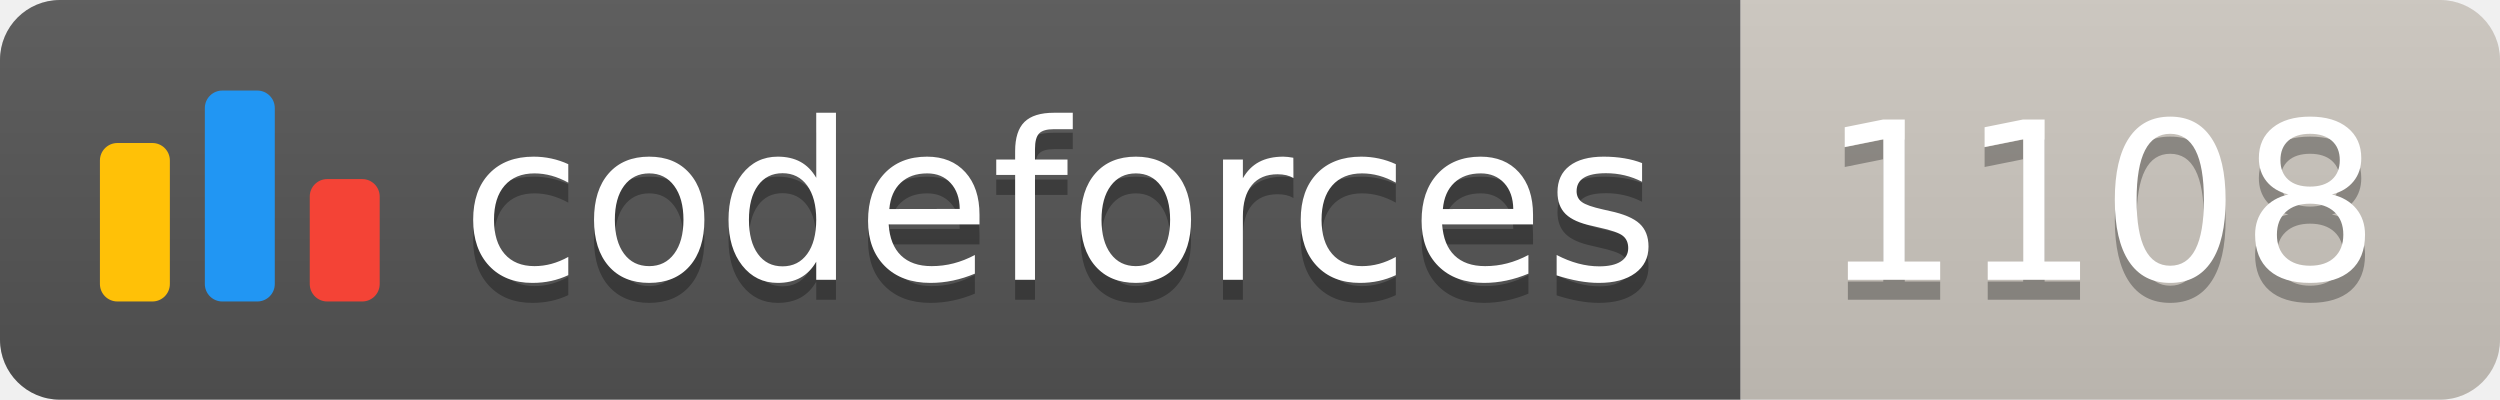
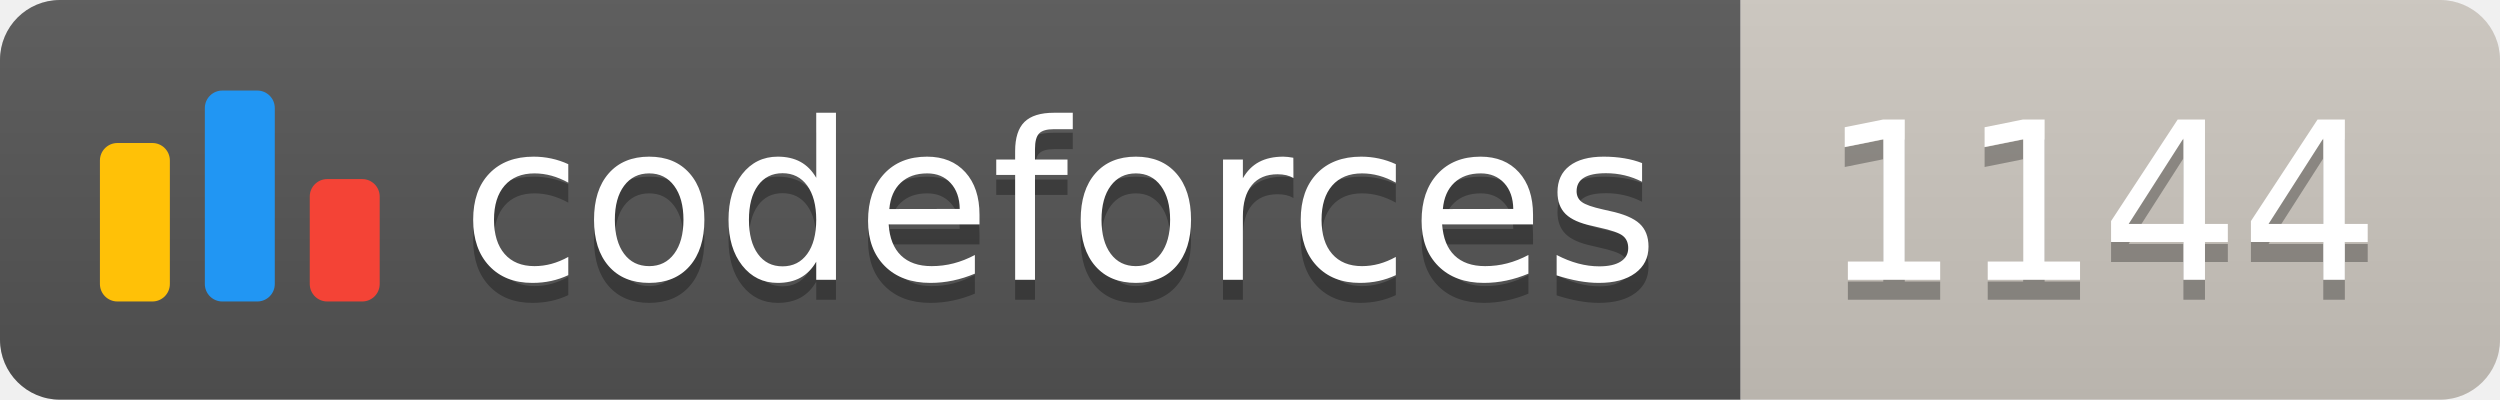
<svg xmlns="http://www.w3.org/2000/svg" width="125.1" height="20">
  <linearGradient id="smooth" x2="0" y2="100%">
    <stop offset="0" stop-color="#bbb" stop-opacity=".1" />
    <stop offset="1" stop-opacity=".1" />
  </linearGradient>
  <clipPath id="round">
    <rect width="125.1" height="20" rx="3" fill="#fff" />
  </clipPath>
  <g clip-path="url(#round)">
    <rect width="87.1" height="20" fill="#555" />
    <rect x="87.1" width="38.0" height="20" fill="#cec8c1" />
    <rect width="125.1" height="20" fill="url(#smooth)" />
  </g>
  <g fill="#fff" text-anchor="middle" font-family="DejaVu Sans,Verdana,Geneva,sans-serif" font-size="110">
    <svg x="5" y="3" class="logo" width="14" height="14" viewBox="0 0 32 25" fill="none">
      <rect y="6" width="8" height="18.125" rx="2" fill="#FFC107" />
      <rect x="24" y="10.125" width="8" height="14" rx="2" fill="#F44336" />
      <rect x="12" width="8" height="24.125" rx="2" fill="#2196F3" />
    </svg>
    <text x="530.5" y="150" fill="#010101" fill-opacity=".3" transform="scale(0.1)" textLength="601.0" lengthAdjust="spacing">codeforces
        </text>
    <text x="530.5" y="140" transform="scale(0.1)" textLength="601.0" lengthAdjust="spacing">codeforces</text>
-     <text x="1051.0" y="150" fill="#010101" fill-opacity=".3" transform="scale(0.1)" textLength="280.0" lengthAdjust="spacing">1108
+     <text x="1051.0" y="150" fill="#010101" fill-opacity=".3" transform="scale(0.1)" textLength="280.0" lengthAdjust="spacing">1144
        </text>
-     <text x="1051.0" y="140" transform="scale(0.1)" textLength="280.0" lengthAdjust="spacing">1108</text>
+     <text x="1051.0" y="140" transform="scale(0.1)" textLength="280.0" lengthAdjust="spacing">1144</text>
  </g>
</svg>
